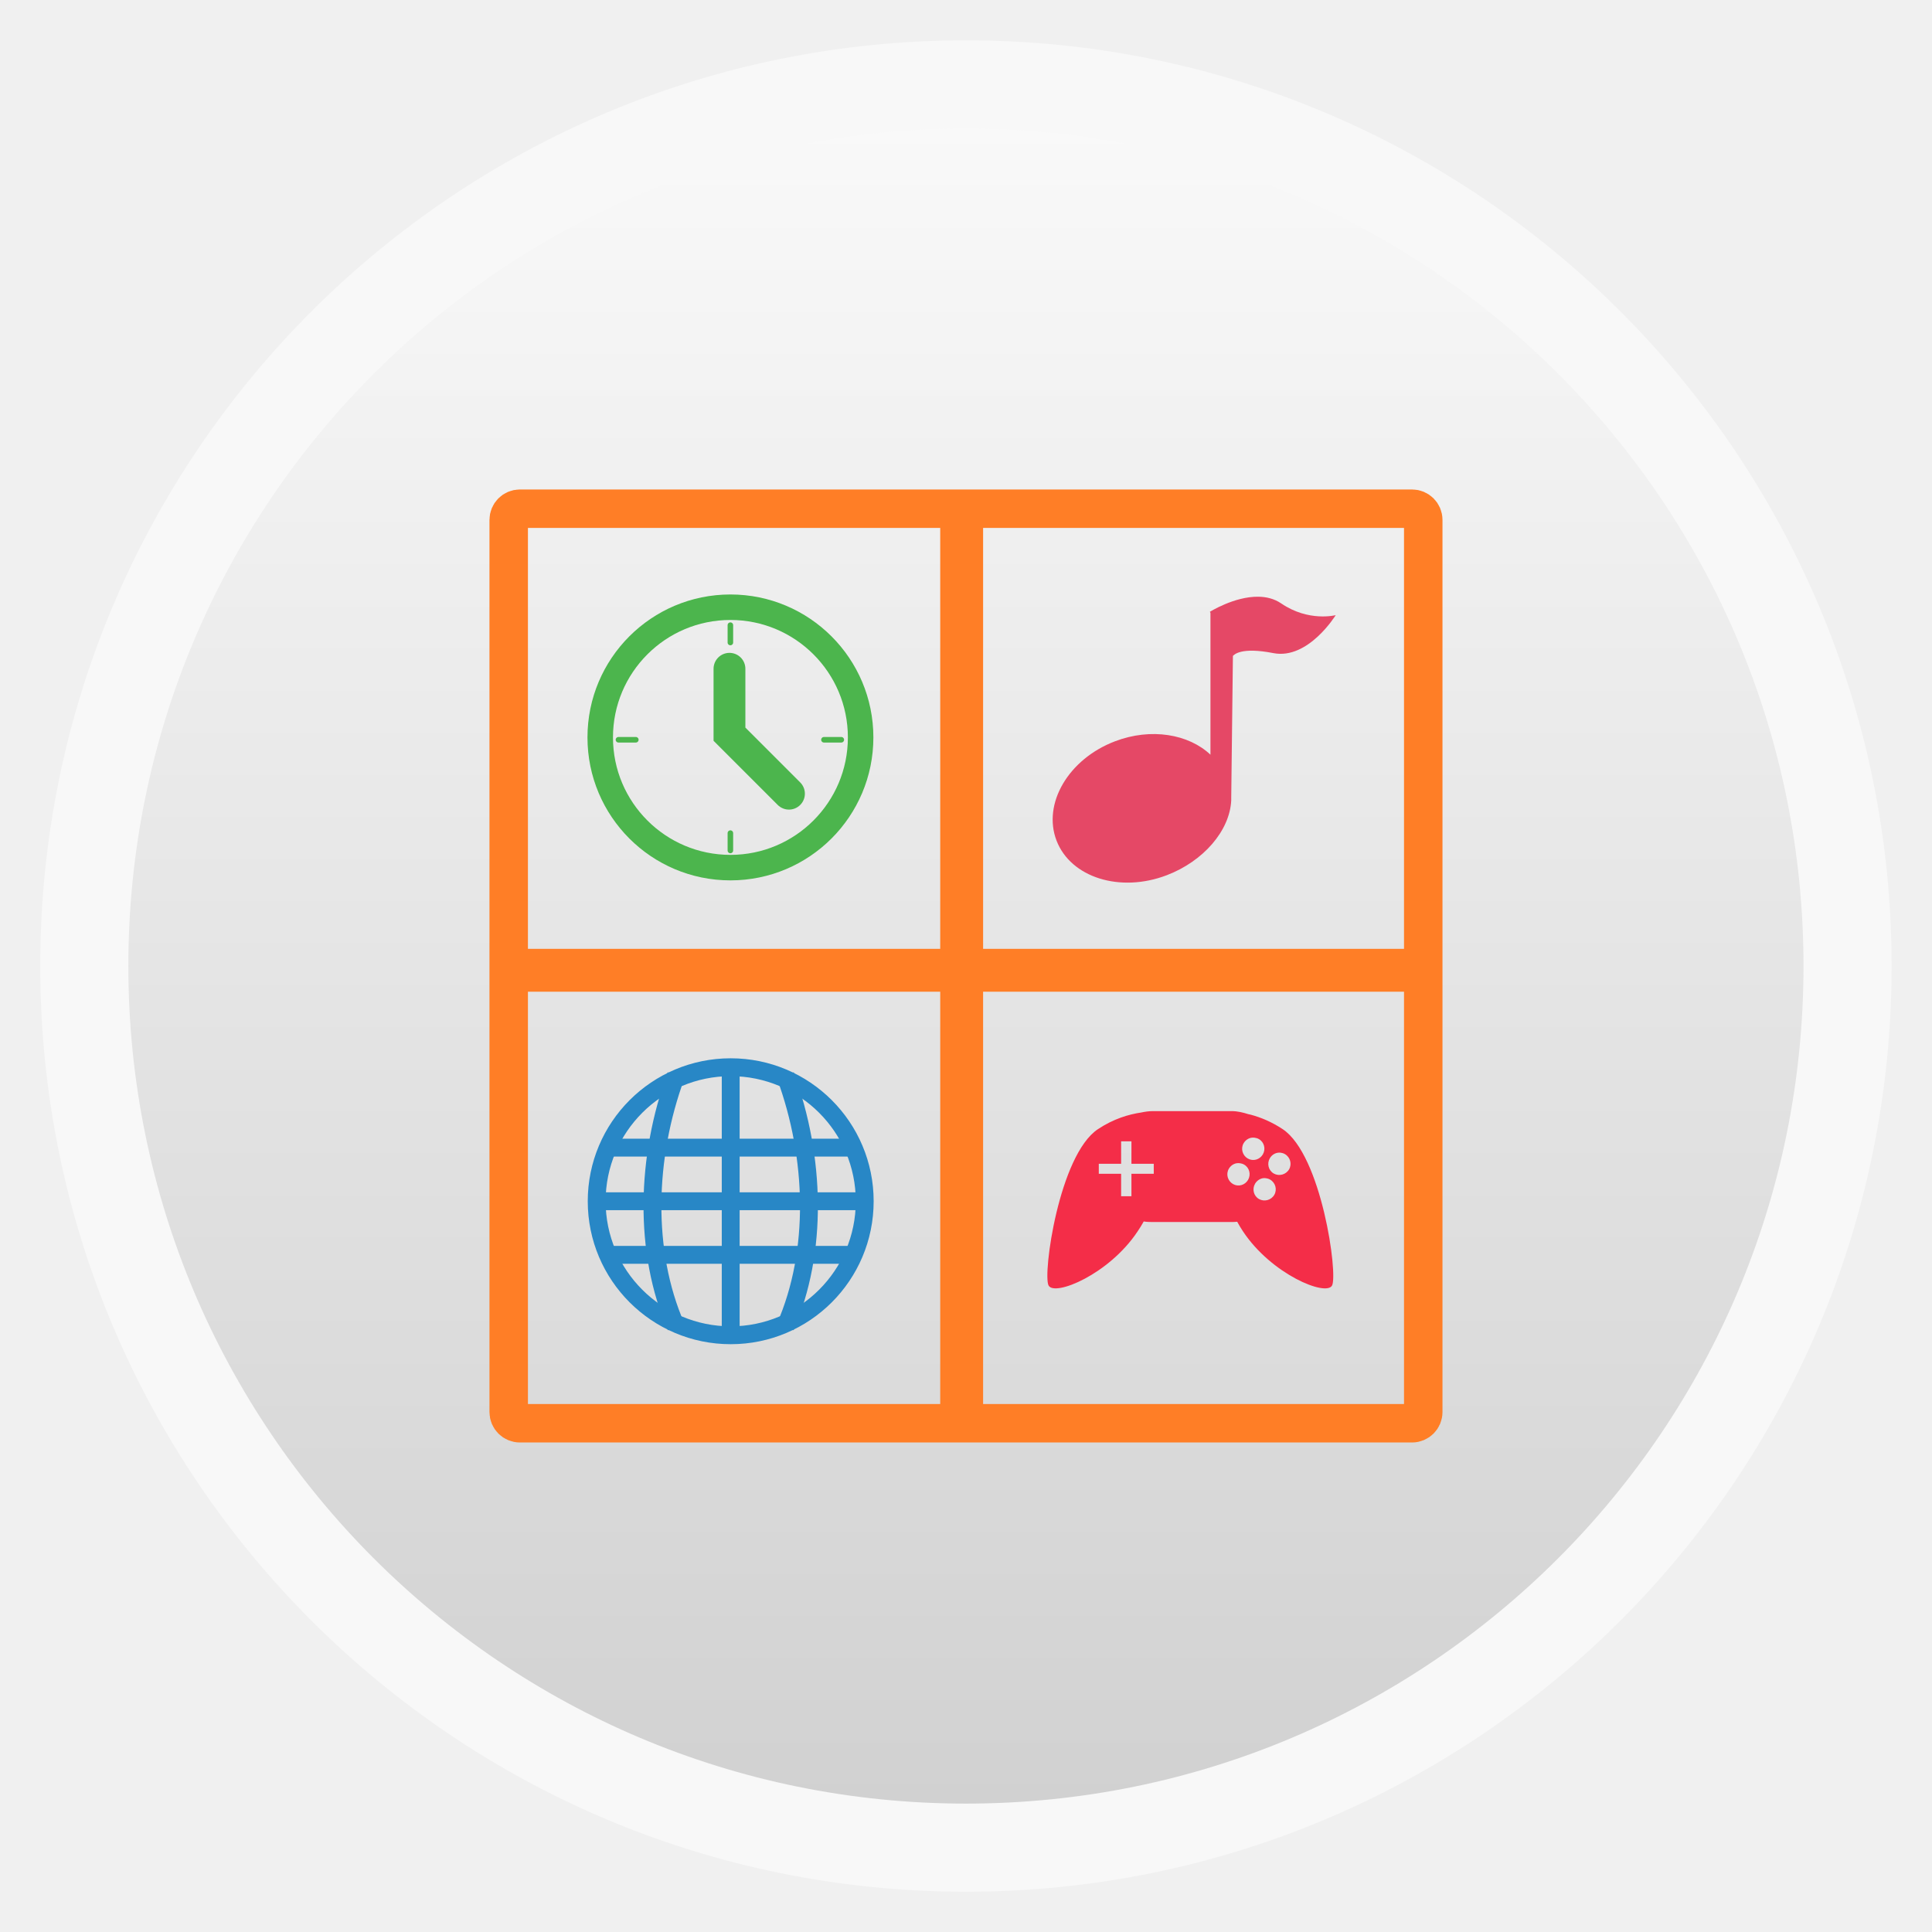
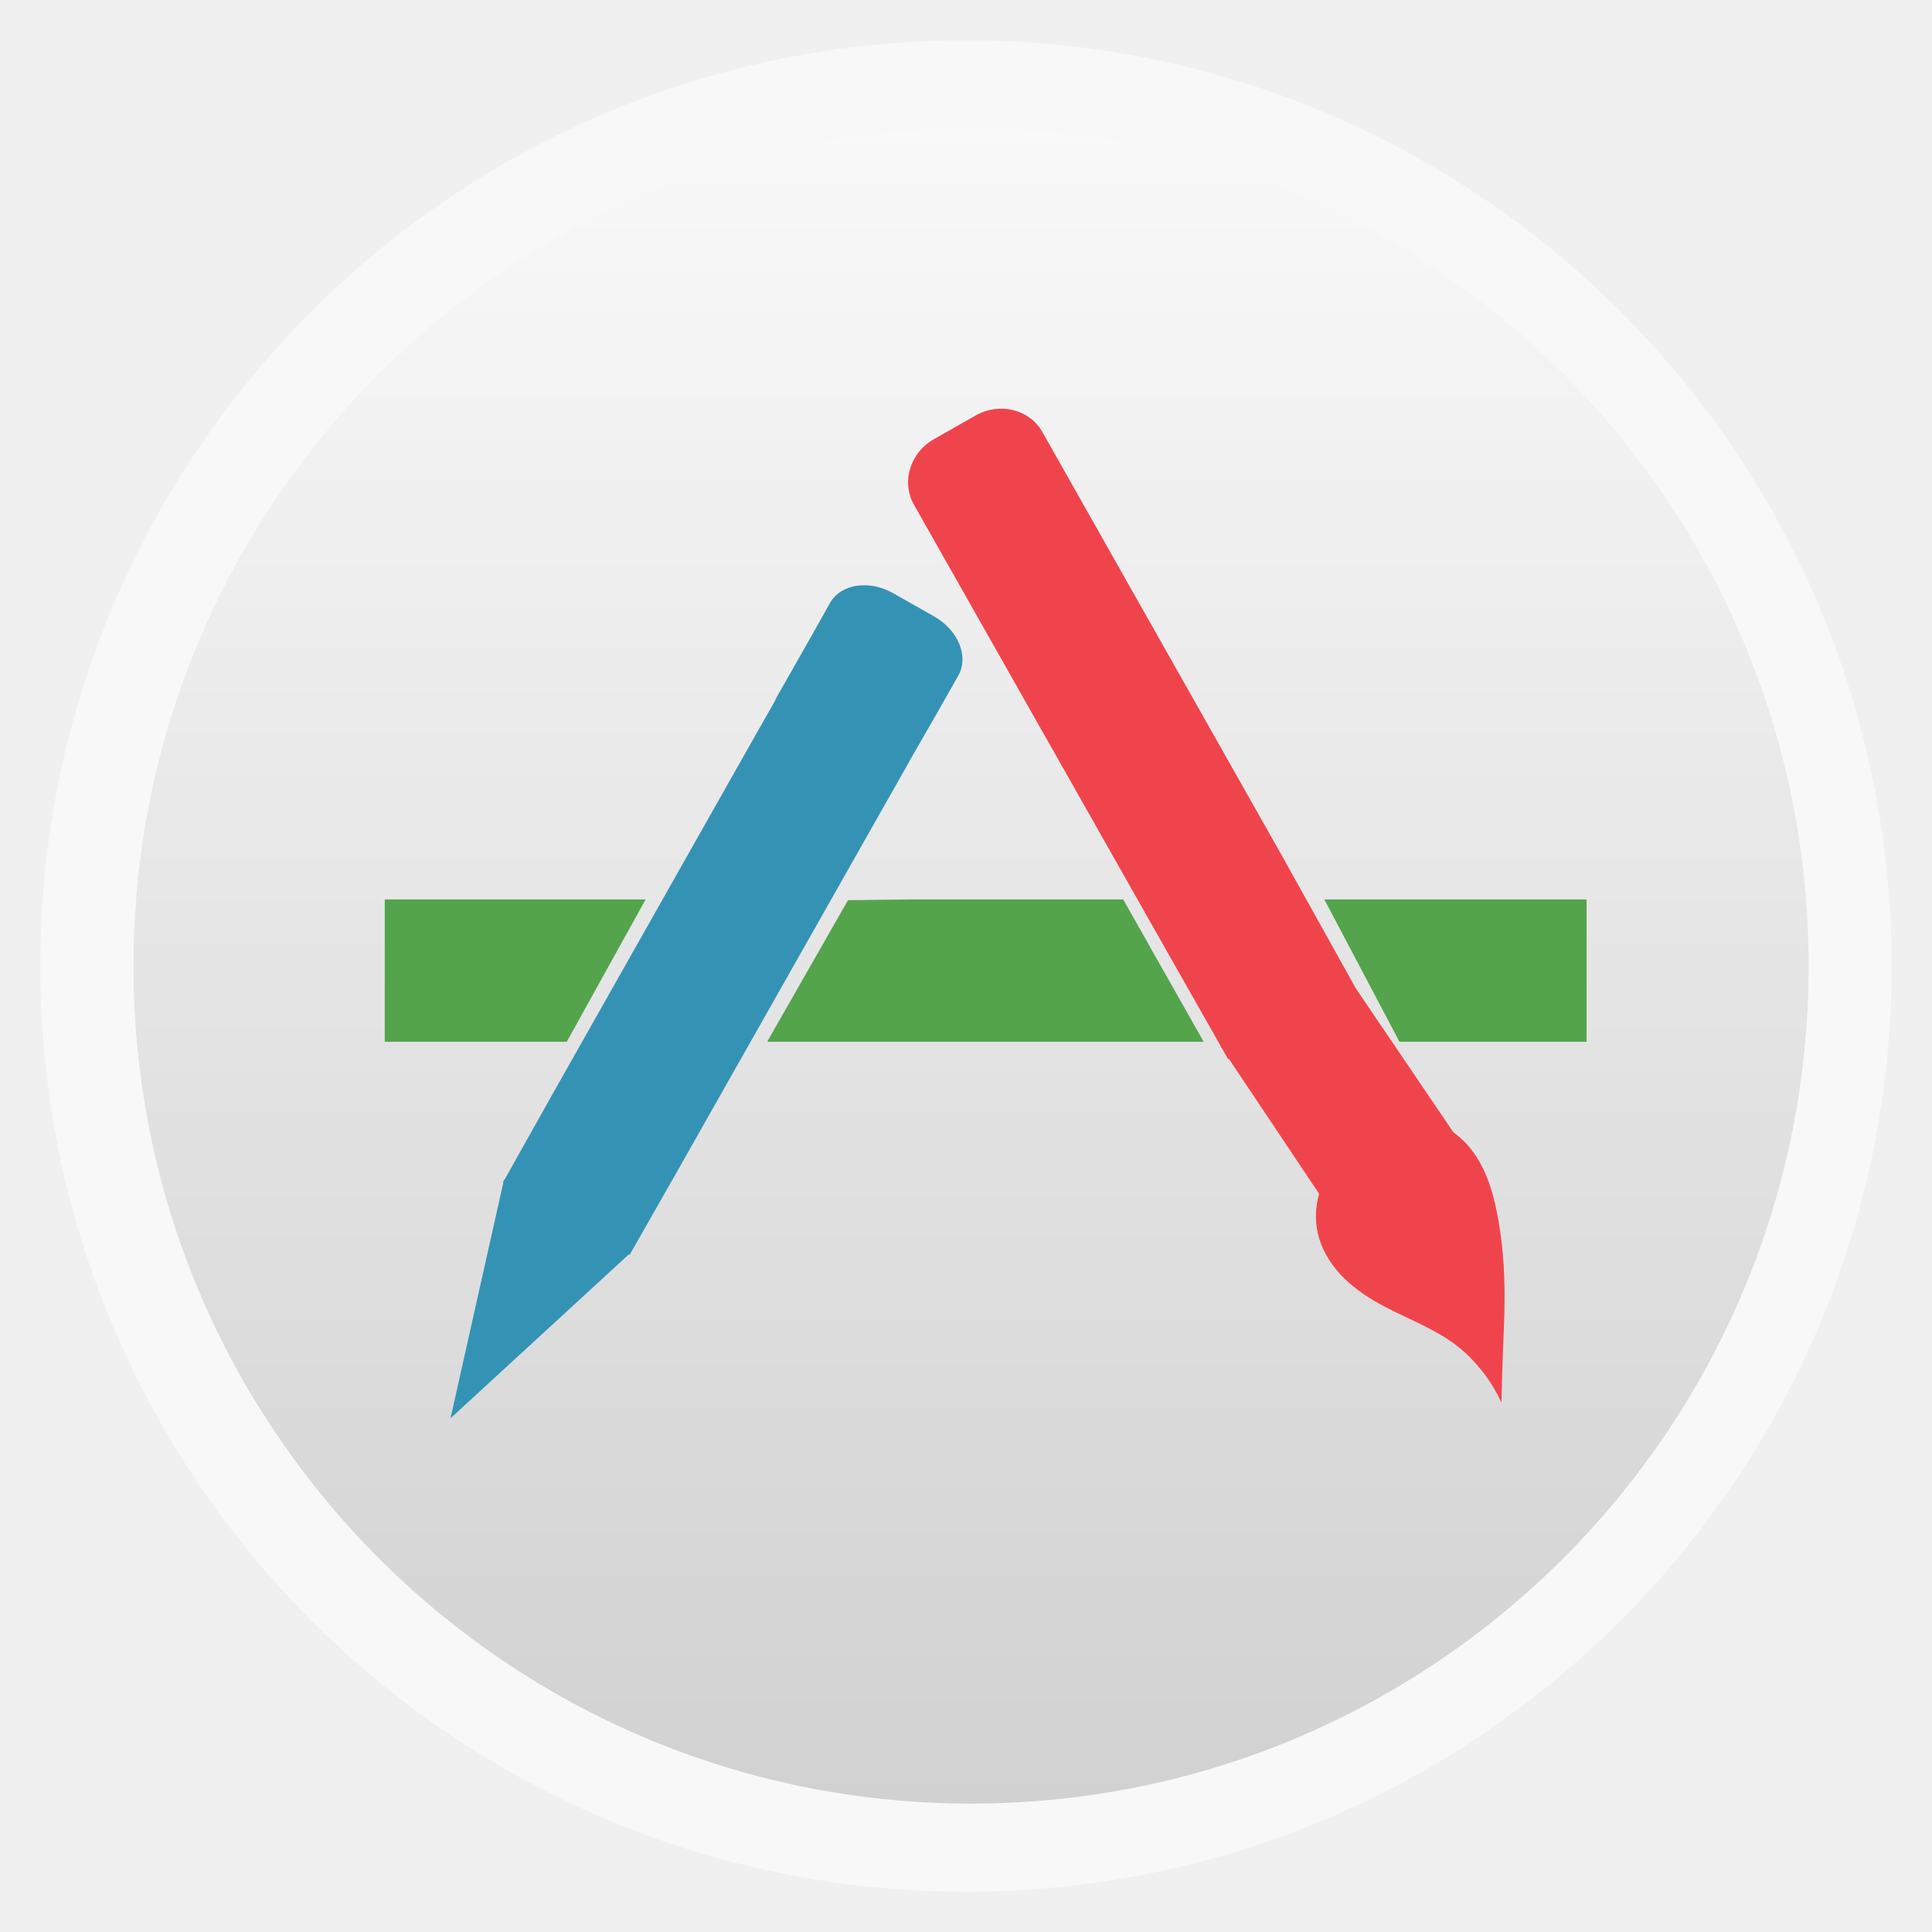
<svg xmlns="http://www.w3.org/2000/svg" xmlns:xlink="http://www.w3.org/1999/xlink" width="48" height="48" id="svg2" version="1.1" viewBox="0 0 13.547 13.547">
  <defs id="defs4">
    <linearGradient id="linearGradient4460">
      <stop style="stop-color:#d1d1d1;stop-opacity:1;" offset="0" id="stop4462" />
      <stop style="stop-color:#f9f9f9;stop-opacity:1;" offset="1" id="stop4464" />
    </linearGradient>
-     <linearGradient xlink:href="#linearGradient4460" id="linearGradient4500" gradientUnits="userSpaceOnUse" gradientTransform="matrix(1.095238,0,0,1.095238,-133.0018,-9.568666)" x1="128.261" y1="279.096" x2="128.261" y2="268.33" />
+     <linearGradient xlink:href="#linearGradient4460" id="linearGradient4500" gradientUnits="userSpaceOnUse" gradientTransform="matrix(1.095238,0,0,1.095238,-132.966,-9.568666)" x1="128.261" y1="279.096" x2="128.261" y2="268.33" />
    <linearGradient x2="0" gradientUnits="userSpaceOnUse" y2="1004.847" y1="1053.158" id="linearGradient3787" xlink:href="#linearGradient3896" />
    <linearGradient id="linearGradient3896">
      <stop id="stop3015" style="stop-color:#262626" offset="0" />
      <stop id="stop3017" style="stop-color:#7b7b7b" offset="1" />
    </linearGradient>
    <radialGradient r="20" fy="8.45" fx="7.496" cy="8.45" cx="7.496" gradientTransform="matrix(-0.2030062,9.194389,-16.91851,-0.3735512,398.5114,-1064.844)" gradientUnits="userSpaceOnUse" id="radialGradient6383" xlink:href="#linearGradient3811" />
    <radialGradient r="20" fy="8.45" fx="7.496" cy="8.45" cx="7.496" gradientTransform="matrix(2.0282874e-7,24.39764,-25.80979,-4.4949761e-7,473.0088,418.5335)" gradientUnits="userSpaceOnUse" id="radialGradient6381" xlink:href="#linearGradient6375" />
    <linearGradient y2="43.847" x2="13.209" y1="4.376" x1="13.209" gradientTransform="matrix(10.43977,0,0,10.43977,4.366388,548.35)" gradientUnits="userSpaceOnUse" id="linearGradient6322" xlink:href="#linearGradient3895-9-0-3-2-4" />
    <radialGradient r="20" fy="8.45" fx="7.496" cy="8.45" cx="7.496" gradientTransform="matrix(2.0282874e-7,24.39764,-25.80979,-4.4949761e-7,473.0088,418.5335)" gradientUnits="userSpaceOnUse" id="radialGradient6320" xlink:href="#linearGradient3811" />
    <radialGradient r="20" fy="8.45" fx="7.496" cy="8.45" cx="7.496" gradientTransform="matrix(-0.2030062,9.194389,-16.91851,-0.3735512,238.5114,-1064.844)" gradientUnits="userSpaceOnUse" id="radialGradient6316" xlink:href="#linearGradient3811" />
    <linearGradient y2="43" x2="24" y1="5" x1="24" gradientTransform="matrix(10.79041,0,0,10.79041,-4.048982,539.9347)" gradientUnits="userSpaceOnUse" id="linearGradient6313" xlink:href="#linearGradient3924" />
    <linearGradient y2="24.628" x2="20.055" y1="15.298" x1="16.626" gradientTransform="matrix(8.753431,0,0,13.71647,41.01499,521.9649)" gradientUnits="userSpaceOnUse" id="linearGradient6300" xlink:href="#linearGradient3811" />
    <linearGradient y2="24.628" x2="20.055" y1="15.298" x1="16.626" gradientTransform="matrix(8.753431,0,0,13.71647,41.01499,521.9649)" gradientUnits="userSpaceOnUse" id="linearGradient7136" xlink:href="#linearGradient8265-821-176-38-919-66-249-7-7" />
    <radialGradient r="157.5" fy="289.5" fx="254.5" cy="289.5" cx="254.5" gradientTransform="matrix(1.053736,0,0,1.041779,-13.67583,-12.09512)" gradientUnits="userSpaceOnUse" id="radialGradient7134" xlink:href="#linearGradient8775" />
    <linearGradient y2="43" x2="24" y1="5" x1="24" gradientTransform="matrix(10.79041,0,0,10.79041,-4.048982,539.9347)" gradientUnits="userSpaceOnUse" id="linearGradient7132" xlink:href="#linearGradient3924" />
    <radialGradient r="20" fy="8.45" fx="7.496" cy="8.45" cx="7.496" gradientTransform="matrix(-0.2030062,9.194389,-16.91851,-0.3735512,398.5114,-1064.844)" gradientUnits="userSpaceOnUse" id="radialGradient7130" xlink:href="#linearGradient8661" />
    <radialGradient r="159" fy="289.5" fx="254.5" cy="289.5" cx="254.5" gradientTransform="matrix(0.8384691,0,0,0.8384691,41.1096,46.76318)" gradientUnits="userSpaceOnUse" id="radialGradient7128" xlink:href="#linearGradient8265-821-176-38-919-66-249-7-7" />
    <linearGradient y2="43.847" x2="13.209" y1="4.376" x1="13.209" gradientTransform="matrix(10.43977,0,0,10.43977,4.366388,548.35)" gradientUnits="userSpaceOnUse" id="linearGradient7126" xlink:href="#linearGradient3895-9-0-3-2-4" />
    <radialGradient r="20" fy="8.45" fx="7.496" cy="8.45" cx="7.496" gradientTransform="matrix(2.0282874e-7,24.39764,-25.80979,-4.4949761e-7,473.0088,418.5335)" gradientUnits="userSpaceOnUse" id="radialGradient7124" xlink:href="#linearGradient8655" />
    <linearGradient y2="39.999" x2="25.058" y1="47.028" x1="25.058" gradientUnits="userSpaceOnUse" id="linearGradient7122" xlink:href="#linearGradient3702-501-757-0" />
    <radialGradient r="2.5" fy="43.5" fx="4.993" cy="43.5" cx="4.993" gradientTransform="matrix(2.003784,0,0,1.4,-20.01187,-104.4)" gradientUnits="userSpaceOnUse" id="radialGradient7120" xlink:href="#linearGradient3688-464-309-8" />
    <radialGradient r="2.5" fy="43.5" fx="4.993" cy="43.5" cx="4.993" gradientTransform="matrix(2.003784,0,0,1.4,27.98813,-17.4)" gradientUnits="userSpaceOnUse" id="radialGradient7118" xlink:href="#linearGradient3688-166-749-5" />
    <radialGradient r="35.338" fy="93.468" fx="-4.029" cy="93.468" cx="-4.029" gradientTransform="matrix(1,0,0,0.4364821,0,52.67068)" gradientUnits="userSpaceOnUse" id="radialGradient7116" xlink:href="#linearGradient3811" />
    <radialGradient r="157.5" fy="289.5" fx="254.5" cy="289.5" cx="254.5" gradientTransform="matrix(1.005903,7.5993956e-8,-7.5993953e-8,1.005903,-1.502318,-1.708968)" gradientUnits="userSpaceOnUse" id="radialGradient7114" xlink:href="#linearGradient8757" />
    <linearGradient y2="24.628" x2="20.055" y1="15.298" x1="16.626" gradientTransform="matrix(8.4234,0,0,13.19931,522.3497,569.6881)" gradientUnits="userSpaceOnUse" id="linearGradient7040" xlink:href="#linearGradient8265-821-176-38-919-66-249-7-7" />
    <radialGradient r="157.5" fy="289.5" fx="254.5" cy="289.5" cx="254.5" gradientTransform="matrix(1.053736,0,0,1.041779,-13.67583,-12.09512)" gradientUnits="userSpaceOnUse" id="radialGradient7038" xlink:href="#linearGradient8775" />
    <linearGradient y2="43" x2="24" y1="5" x1="24" gradientTransform="matrix(10.02065,0,0,10.02065,484.9621,598.4088)" gradientUnits="userSpaceOnUse" id="linearGradient7036" xlink:href="#linearGradient3924" />
    <radialGradient r="20" fy="8.45" fx="7.496" cy="8.45" cx="7.496" gradientTransform="matrix(-0.2030062,9.194389,-16.91851,-0.3735512,869.0484,-1104.844)" gradientUnits="userSpaceOnUse" id="radialGradient7034" xlink:href="#linearGradient8661" />
    <radialGradient r="159" fy="289.5" fx="254.5" cy="289.5" cx="254.5" gradientTransform="matrix(0.8384691,0,0,0.8384691,41.1096,46.76318)" gradientUnits="userSpaceOnUse" id="radialGradient7032" xlink:href="#linearGradient8265-821-176-38-919-66-249-7-7" />
    <linearGradient y2="43.847" x2="13.209" y1="4.376" x1="13.209" gradientTransform="matrix(10.43977,0,0,10.43977,474.9034,588.35)" gradientUnits="userSpaceOnUse" id="linearGradient7030" xlink:href="#linearGradient3895-9-0-3-2-4" />
    <radialGradient r="20" fy="8.45" fx="7.496" cy="8.45" cx="7.496" gradientTransform="matrix(2.0282874e-7,24.39764,-25.80979,-4.4949761e-7,943.5457,458.5335)" gradientUnits="userSpaceOnUse" id="radialGradient7028" xlink:href="#linearGradient8655" />
    <linearGradient y2="39.999" x2="25.058" y1="47.028" x1="25.058" gradientUnits="userSpaceOnUse" id="linearGradient7026" xlink:href="#linearGradient3702-501-757-0" />
    <radialGradient r="2.5" fy="43.5" fx="4.993" cy="43.5" cx="4.993" gradientTransform="matrix(2.003784,0,0,1.4,-20.01187,-104.4)" gradientUnits="userSpaceOnUse" id="radialGradient7024" xlink:href="#linearGradient3688-464-309-8" />
    <radialGradient r="2.5" fy="43.5" fx="4.993" cy="43.5" cx="4.993" gradientTransform="matrix(2.003784,0,0,1.4,27.98813,-17.4)" gradientUnits="userSpaceOnUse" id="radialGradient7022" xlink:href="#linearGradient3688-166-749-5" />
    <radialGradient r="35.338" fy="93.468" fx="-4.029" cy="93.468" cx="-4.029" gradientTransform="matrix(1,0,0,0.4364821,0,52.67068)" gradientUnits="userSpaceOnUse" id="radialGradient7020" xlink:href="#linearGradient3811" />
    <radialGradient r="157.5" fy="289.5" fx="254.5" cy="289.5" cx="254.5" gradientTransform="matrix(1.005903,7.5993956e-8,-7.5993953e-8,1.005903,-1.502318,-1.708968)" gradientUnits="userSpaceOnUse" id="radialGradient7018" xlink:href="#linearGradient8757" />
    <radialGradient gradientTransform="matrix(0.8384691,0,0,0.8384691,41.1096,46.76318)" gradientUnits="userSpaceOnUse" r="159" fy="289.5" fx="254.5" cy="289.5" cx="254.5" id="radialGradient6898" xlink:href="#linearGradient8265-821-176-38-919-66-249-7-7" />
    <linearGradient y2="43.847" x2="13.209" y1="4.376" x1="13.209" gradientTransform="matrix(10.43977,0,0,10.43977,4.366388,548.35)" gradientUnits="userSpaceOnUse" id="linearGradient8867" xlink:href="#linearGradient3895-9-0-3-2-4" />
    <radialGradient r="20" fy="8.45" fx="7.496" cy="8.45" cx="7.496" gradientTransform="matrix(2.0282874e-7,24.39764,-25.80979,-4.4949761e-7,473.0088,418.5335)" gradientUnits="userSpaceOnUse" id="radialGradient8865" xlink:href="#linearGradient8655" />
    <radialGradient r="20" fy="8.45" fx="7.496" cy="8.45" cx="7.496" gradientTransform="matrix(-0.2030062,9.194389,-16.91851,-0.3735512,398.5114,-1064.844)" gradientUnits="userSpaceOnUse" id="radialGradient8862" xlink:href="#linearGradient8661" />
    <linearGradient y2="43" x2="24" y1="5" x1="24" gradientTransform="matrix(10.79041,0,0,10.79041,-4.048982,539.9347)" gradientUnits="userSpaceOnUse" id="linearGradient8858" xlink:href="#linearGradient3924" />
    <linearGradient y2="24.628" x2="20.055" y1="15.298" x1="16.626" gradientTransform="matrix(8.753431,0,0,13.71647,41.01499,521.9649)" gradientUnits="userSpaceOnUse" id="linearGradient8855" xlink:href="#linearGradient8265-821-176-38-919-66-249-7-7" />
    <radialGradient gradientTransform="matrix(1.053736,0,0,1.041779,-13.67583,-12.09512)" r="157.5" fy="289.5" fx="254.5" cy="289.5" cx="254.5" gradientUnits="userSpaceOnUse" id="radialGradient8773" xlink:href="#linearGradient8775" />
    <radialGradient gradientTransform="matrix(1.005903,7.5993956e-8,-7.5993953e-8,1.005903,-1.502318,-1.708968)" gradientUnits="userSpaceOnUse" r="157.5" fy="289.5" fx="254.5" cy="289.5" cx="254.5" id="radialGradient8763" xlink:href="#linearGradient8757" />
    <linearGradient y2="39.999" x2="25.058" y1="47.028" x1="25.058" gradientUnits="userSpaceOnUse" id="linearGradient7867" xlink:href="#linearGradient3702-501-757-0" />
    <radialGradient r="2.5" fy="43.5" fx="4.993" cy="43.5" cx="4.993" gradientTransform="matrix(2.003784,0,0,1.4,-20.01187,-104.4)" gradientUnits="userSpaceOnUse" id="radialGradient7865" xlink:href="#linearGradient3688-464-309-8" />
    <radialGradient r="2.5" fy="43.5" fx="4.993" cy="43.5" cx="4.993" gradientTransform="matrix(2.003784,0,0,1.4,27.98813,-17.4)" gradientUnits="userSpaceOnUse" id="radialGradient7863" xlink:href="#linearGradient3688-166-749-5" />
    <radialGradient r="35.338" fy="93.468" fx="-4.029" cy="93.468" cx="-4.029" gradientTransform="matrix(1,0,0,0.4364821,0,52.67068)" gradientUnits="userSpaceOnUse" id="radialGradient7861" xlink:href="#linearGradient3811" />
    <linearGradient id="linearGradient3811">
      <stop id="stop3813" offset="0" style="stop-color:#000000;stop-opacity:1;" />
      <stop id="stop3815" offset="1" style="stop-color:#000000;stop-opacity:0;" />
    </linearGradient>
    <radialGradient xlink:href="#linearGradient3811" id="radialGradient3902" gradientUnits="userSpaceOnUse" gradientTransform="matrix(1,0,0,0.4364821,0,52.67068)" cx="-4.029" cy="93.468" fx="-4.029" fy="93.468" r="35.338" />
    <linearGradient id="linearGradient3702-501-757-0">
      <stop offset="0" style="stop-color:#181818;stop-opacity:0" id="stop2895-0" />
      <stop offset="0.5" style="stop-color:#181818;stop-opacity:1" id="stop2897-2" />
      <stop offset="1" style="stop-color:#181818;stop-opacity:0" id="stop2899-6" />
    </linearGradient>
    <linearGradient gradientUnits="userSpaceOnUse" xlink:href="#linearGradient3702-501-757-0" id="linearGradient2459-7" y2="39.999" x2="25.058" y1="47.028" x1="25.058" />
    <linearGradient id="linearGradient3688-464-309-8">
      <stop offset="0" style="stop-color:#181818;stop-opacity:1" id="stop2889-9" />
      <stop offset="1" style="stop-color:#181818;stop-opacity:0" id="stop2891-4" />
    </linearGradient>
    <radialGradient gradientTransform="matrix(2.003784,0,0,1.4,-20.01187,-104.4)" gradientUnits="userSpaceOnUse" xlink:href="#linearGradient3688-464-309-8" id="radialGradient2457-5" fy="43.5" fx="4.993" r="2.5" cy="43.5" cx="4.993" />
    <linearGradient id="linearGradient3688-166-749-5">
      <stop offset="0" style="stop-color:#181818;stop-opacity:1" id="stop2883-0" />
      <stop offset="1" style="stop-color:#181818;stop-opacity:0" id="stop2885-5" />
    </linearGradient>
    <radialGradient gradientTransform="matrix(2.003784,0,0,1.4,27.98813,-17.4)" gradientUnits="userSpaceOnUse" xlink:href="#linearGradient3688-166-749-5" id="radialGradient2455-1" fy="43.5" fx="4.993" r="2.5" cy="43.5" cx="4.993" />
    <linearGradient id="linearGradient7665">
      <stop offset="0" style="stop-color:#dc6838;stop-opacity:1" id="stop7667" />
      <stop offset="1" style="stop-color:#ad3911;stop-opacity:1;" id="stop7669" />
    </linearGradient>
    <linearGradient id="linearGradient4644-104-3-3-6-2">
      <stop id="stop5237-6-5-1-7" style="stop-color:#ff7a35;stop-opacity:1;" offset="0" />
      <stop id="stop5239-4-6-4-8" style="stop-color:#f0431a;stop-opacity:1;" offset="1" />
    </linearGradient>
    <linearGradient id="linearGradient4067-0-2">
      <stop id="stop4069-2-9" offset="0" style="stop-color:#ffe452;stop-opacity:1;" />
      <stop id="stop4071-8-9" offset="1" style="stop-color:#ffeb41;stop-opacity:0;" />
    </linearGradient>
    <linearGradient id="linearGradient3895-9-0-3-2-4-9">
      <stop offset="0" style="stop-color:#dc6838;stop-opacity:1" id="stop3897-0-5-7-0-3-6" />
      <stop offset="1" style="stop-color:#ad3911;stop-opacity:1;" id="stop3899-8-7-06-7-9-6" />
    </linearGradient>
    <linearGradient id="linearGradient3895-9-0-3-2-4">
      <stop offset="0" style="stop-color:#911986;stop-opacity:1" id="stop3897-0-5-7-0-3" />
      <stop offset="1" style="stop-color:#ad1141;stop-opacity:1" id="stop3899-8-7-06-7-9" />
    </linearGradient>
    <linearGradient id="linearGradient3895-9-0-3-2-4-0">
      <stop offset="0" style="stop-color:#dc6838;stop-opacity:1" id="stop3897-0-5-7-0-3-0" />
      <stop offset="1" style="stop-color:#ad3911;stop-opacity:1;" id="stop3899-8-7-06-7-9-9" />
    </linearGradient>
    <linearGradient id="linearGradient3924">
      <stop offset="0" style="stop-color:#ffffff;stop-opacity:1;" id="stop3926" />
      <stop id="stop3928" style="stop-color:#ffffff;stop-opacity:0.235;" offset="0.063" />
      <stop offset="0.951" style="stop-color:#ffffff;stop-opacity:0.157;" id="stop3930" />
      <stop offset="1" style="stop-color:#ffffff;stop-opacity:0.392;" id="stop3932" />
    </linearGradient>
    <linearGradient id="linearGradient8265-821-176-38-919-66-249-7-7">
      <stop id="stop2687-1-9" style="stop-color:#ffffff;stop-opacity:1" offset="0" />
      <stop id="stop2689-5-4" style="stop-color:#ffffff;stop-opacity:0" offset="1" />
    </linearGradient>
    <linearGradient id="linearGradient8655">
      <stop offset="0" style="stop-color:#ac57ff;stop-opacity:1" id="stop8657" />
      <stop offset="1" style="stop-color:#f0431a;stop-opacity:1;" id="stop8659" />
    </linearGradient>
    <linearGradient id="linearGradient8661">
      <stop style="stop-color:#f90062;stop-opacity:1" offset="0" id="stop8663" />
      <stop style="stop-color:#ff418c;stop-opacity:0" offset="1" id="stop8665" />
    </linearGradient>
    <linearGradient id="linearGradient8757">
      <stop style="stop-color:white;stop-opacity:0" offset="0" id="stop8761" />
      <stop id="stop8767" offset="0.9" style="stop-color:white;stop-opacity:0" />
      <stop style="stop-color:white;stop-opacity:1" offset="1" id="stop8759" />
    </linearGradient>
    <linearGradient id="linearGradient8775">
      <stop id="stop8777" offset="0" style="stop-color:white;stop-opacity:0" />
      <stop style="stop-color:white;stop-opacity:0;" offset="0.511" id="stop7191" />
      <stop style="stop-color:white;stop-opacity:0" offset="0.851" id="stop8779" />
      <stop id="stop8781" offset="1" style="stop-color:white;stop-opacity:1" />
    </linearGradient>
    <linearGradient id="linearGradient6375">
      <stop style="stop-color:#2d2424;stop-opacity:0.883;" offset="0" id="stop6377" />
      <stop style="stop-color:#a3a3a3;stop-opacity:0.657;" offset="1" id="stop6379" />
    </linearGradient>
    <radialGradient gradientUnits="userSpaceOnUse" xlink:href="#linearGradient3895-9-0-3-2-4-0-1" id="radialGradient4432" r="128" gradientTransform="matrix(0.97656,0,0,0.97656,-16.5349,-236.25)" cy="160" cx="148.004" />
    <linearGradient id="linearGradient3895-9-0-3-2-4-0-1">
      <stop id="stop3124" style="stop-color:#dab0c7" offset="0" />
      <stop id="stop3126" style="stop-color:#772953" offset="1" />
    </linearGradient>
    <linearGradient x2="0" gradientUnits="userSpaceOnUse" y2="1004.847" y1="1053.158" id="linearGradient3008" xlink:href="#linearGradient3795" gradientTransform="translate(0,-1004.362)" />
    <linearGradient id="linearGradient3795">
      <stop id="stop4081" style="stop-color:#cd5c24" offset="0" />
      <stop id="stop4083" style="stop-color:#ff6700" offset="1" />
    </linearGradient>
+     <linearGradient id="linearGradient3895-9-0-3-2-4-0-6">
+       <stop offset="0" style="stop-color:#68cf90" id="stop3783" />
+       <stop offset="1" style="stop-color:#14522c" id="stop3785" />
+     </linearGradient>
+     <radialGradient cx="148.004" cy="160" gradientTransform="matrix(0.97656,0,0,0.97656,-16.5349,-236.25)" r="128" id="radialGradient4432-8" xlink:href="#linearGradient3895-9-0-3-2-4-0-6" gradientUnits="userSpaceOnUse" />
+     <linearGradient id="linearGradient3896-9">
+       <stop offset="0" style="stop-color:#262626" id="stop3015-2" />
+       <stop offset="1" style="stop-color:#7b7b7b" id="stop3017-0" />
+     </linearGradient>
+     <linearGradient xlink:href="#linearGradient3896-9" id="linearGradient3787-0" y1="1053.158" y2="1004.847" gradientUnits="userSpaceOnUse" x2="0" />
+     <linearGradient id="linearGradient4460-9">
+       <stop id="stop4462-0" offset="0" style="stop-color:#2b2b2b;stop-opacity:1;" />
+       <stop id="stop4464-4" offset="1" style="stop-color:#525252;stop-opacity:1;" />
+     </linearGradient>
+     <linearGradient y2="8.244" x2="305.785" y1="598.592" x1="305.201" gradientTransform="matrix(0.145,0,0,0.145,-176.8153,570.3655)" gradientUnits="userSpaceOnUse" id="linearGradient3037" xlink:href="#linearGradient3915" />
+     <linearGradient y2="8.244" x2="305.785" y1="598.592" x1="305.201" gradientTransform="translate(1.8025861e-5,450.362)" gradientUnits="userSpaceOnUse" id="linearGradient3020" xlink:href="#linearGradient3915" />
+     <linearGradient gradientUnits="userSpaceOnUse" y2="338.639" x2="378.472" y1="512.689" x1="377.888" id="linearGradient3921" xlink:href="#linearGradient3915" />
+     <linearGradient id="linearGradient3835">
+       <stop id="stop3837" offset="0" style="stop-color:#ffffff;stop-opacity:1;" />
+       <stop id="stop3839" offset="1" style="stop-color:#ffffff;stop-opacity:0;" />
+     </linearGradient>
+     <linearGradient id="linearGradient3843">
+       <stop style="stop-color:#3d73c3;stop-opacity:1;" offset="0" id="stop3851" />
+       <stop id="stop3857" offset="0.25" style="stop-color:#0064f5;stop-opacity:0.373;" />
+       <stop id="stop3855" offset="0.5" style="stop-color:#0064f5;stop-opacity:0.247;" />
+       <stop id="stop3847" offset="1" style="stop-color:#0064f5;stop-opacity:0;" />
+     </linearGradient>
+     <linearGradient id="linearGradient3883">
+       <stop id="stop3885" offset="0" style="stop-color:#0081f8;stop-opacity:1;" />
+       <stop id="stop3887" offset="1" style="stop-color:#0081f8;stop-opacity:0;" />
+     </linearGradient>
+     <linearGradient id="linearGradient3915">
+       <stop id="stop3917" offset="0" style="stop-color:#0081f8;stop-opacity:1;" />
+       <stop id="stop3919" offset="1" style="stop-color:#01ddff;stop-opacity:1" />
+     </linearGradient>
+     <linearGradient id="linearGradient3895-9-0-3-2-4-0-4">
+       <stop offset="0" style="stop-color:#d698b7" id="stop3015-0" />
+       <stop offset="1" style="stop-color:#601e3f" id="stop3017-0-0" />
+     </linearGradient>
+     <radialGradient cx="148.004" cy="160" gradientTransform="matrix(0.97656,0,0,0.97656,-16.5349,-236.25)" r="128" id="radialGradient4432-6" xlink:href="#linearGradient3895-9-0-3-2-4-0-4" gradientUnits="userSpaceOnUse" />
+     <linearGradient id="linearGradient3896-2">
+       <stop offset="0" style="stop-color:#262626" id="stop3015-3" />
+       <stop offset="1" style="stop-color:#7b7b7b" id="stop3017-7" />
+     </linearGradient>
+     <linearGradient xlink:href="#linearGradient3896-2" id="linearGradient3787-7" y1="1053.158" y2="1004.847" gradientUnits="userSpaceOnUse" x2="0" />
+     <linearGradient id="linearGradient4460-93">
+       <stop id="stop4462-9" offset="0" style="stop-color:#ac9d8a;stop-opacity:1;" />
+       <stop id="stop4464-2" offset="1" style="stop-color:#ebe2d0;stop-opacity:1;" />
+     </linearGradient>
+     <linearGradient y2="8.244" x2="305.785" y1="598.592" x1="305.201" gradientTransform="matrix(0.145,0,0,0.145,-176.8153,570.3655)" gradientUnits="userSpaceOnUse" id="linearGradient3037-1" xlink:href="#linearGradient3915-4" />
+     <linearGradient y2="8.244" x2="305.785" y1="598.592" x1="305.201" gradientTransform="translate(1.8025861e-5,450.362)" gradientUnits="userSpaceOnUse" id="linearGradient3020-9" xlink:href="#linearGradient3915-4" />
+     <linearGradient gradientUnits="userSpaceOnUse" y2="338.639" x2="378.472" y1="512.689" x1="377.888" id="linearGradient3921-3" xlink:href="#linearGradient3915-4" />
+     <linearGradient id="linearGradient3835-9">
+       <stop id="stop3837-4" offset="0" style="stop-color:#ffffff;stop-opacity:1;" />
+       <stop id="stop3839-7" offset="1" style="stop-color:#ffffff;stop-opacity:0;" />
+     </linearGradient>
+     <linearGradient id="linearGradient3843-3">
+       <stop style="stop-color:#3d73c3;stop-opacity:1;" offset="0" id="stop3851-0" />
+       <stop id="stop3857-3" offset="0.25" style="stop-color:#0064f5;stop-opacity:0.373;" />
+       <stop id="stop3855-6" offset="0.5" style="stop-color:#0064f5;stop-opacity:0.247;" />
+       <stop id="stop3847-9" offset="1" style="stop-color:#0064f5;stop-opacity:0;" />
+     </linearGradient>
+     <linearGradient id="linearGradient3883-6">
+       <stop id="stop3885-7" offset="0" style="stop-color:#0081f8;stop-opacity:1;" />
+       <stop id="stop3887-7" offset="1" style="stop-color:#0081f8;stop-opacity:0;" />
+     </linearGradient>
+     <linearGradient id="linearGradient3915-4">
+       <stop id="stop3917-1" offset="0" style="stop-color:#0081f8;stop-opacity:1;" />
+       <stop id="stop3919-2" offset="1" style="stop-color:#01ddff;stop-opacity:1" />
+     </linearGradient>
+     <linearGradient id="linearGradient3895-9-0-3-2-4-0-7">
+       <stop offset="0" style="stop-color:#d698b7" id="stop3015-0-7" />
+       <stop offset="1" style="stop-color:#601e3f" id="stop3017-0-1" />
+     </linearGradient>
+     <radialGradient cx="148.004" cy="160" gradientTransform="matrix(0.97656,0,0,0.97656,-16.5349,-236.25)" r="128" id="radialGradient4432-0" xlink:href="#linearGradient3895-9-0-3-2-4-0-7" gradientUnits="userSpaceOnUse" />
+     <linearGradient id="linearGradient3896-95">
+       <stop offset="0" style="stop-color:#262626" id="stop3015-6" />
+       <stop offset="1" style="stop-color:#7b7b7b" id="stop3017-6" />
+     </linearGradient>
+     <linearGradient xlink:href="#linearGradient3896-95" id="linearGradient3787-2" y1="1053.158" y2="1004.847" gradientUnits="userSpaceOnUse" x2="0" />
+     <linearGradient id="linearGradient4460-5">
+       <stop id="stop4462-03" offset="0" style="stop-color:#ac9d8a;stop-opacity:1;" />
+       <stop id="stop4464-7" offset="1" style="stop-color:#ebe2d0;stop-opacity:1;" />
+     </linearGradient>
+     <linearGradient xlink:href="#linearGradient4460-5" id="linearGradient4402" gradientUnits="userSpaceOnUse" gradientTransform="matrix(1.095238,0,0,1.095238,-117.9569,-9.656046)" x1="128.261" y1="279.096" x2="128.261" y2="268.33" />
  </defs>
  <g id="layer1" transform="translate(-1.8188194e-7,-283.4533)">
    <rect style="opacity:0.5;fill:#ffffff;fill-opacity:1;fill-rule:evenodd;stroke:none" id="rect3330" width="12.982" height="12.982" x="0.282" y="283.736" ry="6.491" />
-     <rect ry="5.873" y="284.354" x="0.9" height="11.746" width="11.746" id="rect4498" style="fill:url(#linearGradient4500);fill-opacity:1;fill-rule:evenodd;stroke:none" />
-     <g style="fill:none;stroke:#ff7e26;stroke-linecap:round;stroke-opacity:1" transform="matrix(0.03341223,0,0,0.03341229,2.496546,292.8996)" id="g3135">
-       <rect width="191.927" x="32.037" y="-175.963" rx="2.348" height="191.927" style="stroke:#ff7e26;stroke-width:8.073;stroke-opacity:1" id="rect3137" />
-       <rect width="1.402" x="126.394" y="-175.296" rx="0.693" height="189.966" style="stroke:#ff7e26;stroke-width:7.598;stroke-opacity:1" id="rect3139" />
-       <rect width="1.417" x="-79.804" y="-220.868" rx="0.683" height="187.227" style="stroke:#ff7e26;stroke-width:7.583;stroke-opacity:1" transform="matrix(0,1,-1,0,0,0)" id="rect3141" />
-     </g>
-     <g style="fill:#f42d48;fill-opacity:1" id="g3145" transform="matrix(0.01002367,0,0,0.01002369,7.063329,292.6677)">
-       <path id="path3147" d="m 101.846,-142 c -2.815,0 -5.555,0.416 -8.197,0.97 -8.724,1.302 -19.268,4.36 -30.252,11.637 -27.206,18.024 -38.778,101.579 -34.546,109.39 4.232,7.81 42.31,-7.782 62.261,-37.821 1.484,-2.235 2.979,-4.526 4.294,-6.982 2.078,0.335 4.263,0.391 6.441,0.391 l 55.04,0 c 1.401,0 2.542,-0.062 3.904,-0.192 1.267,2.349 2.675,4.644 4.099,6.788 19.951,30.039 58.029,45.631 62.261,37.821 4.232,-7.81 -7.34,-91.366 -34.546,-109.39 -7.803,-5.169 -15.373,-8.232 -22.25,-10.086 -0.616,-0.168 -1.153,-0.242 -1.757,-0.391 -3.721,-1.165 -7.592,-2.134 -11.711,-2.134 l -6.831,0 -48.209,0 z m 68.897,18.62 c 0.747,-0.13 1.587,-0.093 2.342,0 1.006,0.124 1.994,0.434 2.928,0.97 3.734,2.142 4.888,6.956 2.732,10.667 -2.156,3.711 -6.805,5.051 -10.54,2.91 -3.734,-2.142 -5.084,-6.957 -2.928,-10.668 1.213,-2.087 3.224,-3.492 5.465,-3.879 z m -91.147,2.522 7.222,0 0,15.71 15.614,0 0,6.982 -15.614,0 0,15.711 -7.222,0 0,-15.711 -15.614,0 0,-6.982 15.614,0 0,-15.71 z m 111.641,7.952 c 1.006,0.124 1.994,0.434 2.928,0.97 3.734,2.142 5.084,6.956 2.928,10.667 -2.156,3.711 -7.001,5.051 -10.735,2.91 -3.734,-2.142 -4.888,-6.957 -2.732,-10.668 1.617,-2.783 4.593,-4.251 7.612,-3.879 z m -30.838,7.37 c 0.747,-0.13 1.587,-0.093 2.342,0 1.006,0.124 1.994,0.434 2.928,0.97 3.734,2.142 4.888,6.956 2.732,10.667 -2.156,3.711 -6.805,5.051 -10.54,2.91 -3.734,-2.142 -5.084,-6.957 -2.928,-10.668 1.213,-2.087 3.224,-3.492 5.465,-3.879 z m 18.347,10.473 c 0.729,-0.13 1.392,-0.093 2.147,0 1.006,0.124 1.994,0.434 2.928,0.97 3.734,2.142 5.084,6.956 2.928,10.667 -2.156,3.711 -7.001,5.051 -10.735,2.91 -3.734,-2.142 -4.888,-6.957 -2.732,-10.668 1.213,-2.087 3.278,-3.492 5.465,-3.879 z" style="fill:#f42d48;fill-opacity:1" />
-     </g>
-     <g id="g3149" transform="matrix(0.03341223,0,0,0.03341229,2.496546,292.8996)" style="line-height:normal;color:#000000;fill:#2887c6;fill-opacity:1">
-       <path id="path3151" d="m 52.23,-43.752 0.058,3.75 52.882,0 -0.058,-3.75 z" style="fill:#2887c6;fill-opacity:1" />
-       <path id="path3153" d="m 50.033,-32.502 0,3.75 57.187,0 0,-3.75 -57.187,0 z" style="fill:#2887c6;fill-opacity:1" />
-       <path id="path3155" d="m 52.377,-21.252 0,3.75 52.5,0 0,-3.75 z" style="fill:#2887c6;fill-opacity:1" />
-       <path id="path3157" d="m 76.752,-59.206 0,57.221 3.75,0 0,-57.221 -3.75,0 z" style="fill:#2887c6;fill-opacity:1" />
-     </g>
-     <g style="fill:none;stroke:#2887c6;stroke-opacity:1" id="g3159" transform="matrix(0.03341223,0,0,0.03341229,2.496546,285.9499)">
-       <g style="stroke:#2887c6;stroke-width:3.75;stroke-opacity:1" transform="translate(0,208)" id="g3161">
-         <path d="m 67.156,-4.307 c -6.86,-15.753 -6.335,-35.512 0,-52.733" id="path3163" style="stroke:#2887c6;stroke-opacity:1" />
-         <path d="m 90.098,-4.307 c 6.86,-15.753 6.335,-35.512 0,-52.733" id="path3165" style="stroke:#2887c6;stroke-opacity:1" />
-       </g>
-       <g transform="translate(0,208)" id="g3167" style="stroke:#2887c6;stroke-opacity:1">
-         <path style="stroke:#2887c6;stroke-width:1.214;stroke-linecap:round;stroke-opacity:1" d="m 33.057,27.317 c 0,5.028 -4.076,9.104 -9.104,9.104 -5.028,0 -9.104,-4.076 -9.104,-9.104 0,-5.028 4.076,-9.104 9.104,-9.104 5.028,0 9.104,4.076 9.104,9.104 z" transform="matrix(3.0893,0,0,3.0893,4.62821,-115.0178)" id="path3169" />
-       </g>
-     </g>
-     <g transform="matrix(0.03341223,0,0,0.03341229,2.496546,292.8996)" id="g3171" style="fill:#e54866;fill-opacity:1">
-       <path style="line-height:normal;color:#000000;fill:#e54866;fill-opacity:1" d="m 189.325,-157.489 c 1.665,0 3.393,0.422 4.833,1.406 5.761,3.935 11.434,2.46 11.434,2.46 0,0 -5.763,9.396 -13.084,7.965 -6.919,-1.347 -8.254,0.387 -8.487,0.586 l -0.353,29.753 c -0.001,0.202 0.011,0.387 0,0.586 -0.328,6.373 -5.848,12.759 -13.555,15.696 -9.778,3.727 -20.112,0.485 -23.103,-7.262 -2.991,-7.746 2.481,-17.123 12.259,-20.85 7.568,-2.884 15.462,-1.517 20.038,2.811 l 0,-29.753 -0.118,-0.236 c 0,0 5.141,-3.234 10.137,-3.163 z" id="path3173" />
-     </g>
-     <g style="fill:none;stroke:#4cb54d;stroke-linecap:round;stroke-opacity:1" id="g3175" transform="matrix(0.03341223,0,0,0.03341229,2.496546,285.9499)">
-       <g transform="matrix(2.4008,0,0,2.4008,20.94884,-2388.855)" id="g3177" style="stroke:#4cb54d;stroke-opacity:1">
-         <path style="stroke:#4cb54d;stroke-width:3.487;stroke-opacity:1" d="m 28.158,27.544 c 0,9.833 -7.971,17.804 -17.804,17.804 -9.833,0 -17.804,-7.971 -17.804,-17.804 0,-9.833 7.971,-17.804 17.804,-17.804 9.833,0 17.804,7.971 17.804,17.804 z" transform="matrix(0.63925,0,0,0.63925,17.38113,1010.754)" id="path3179" />
-         <path style="stroke:#4cb54d;stroke-width:2.782;stroke-opacity:1" d="m 23.916,1022.36 0,5.718 5.201,5.201" id="path3181" />
-       </g>
-       <g style="stroke:#4cb54d;stroke-width:0.485;stroke-opacity:1" transform="matrix(2.4008,0,0,2.4008,20.94884,-2388.855)" id="g3183">
-         <path d="m 23.996,1018.548 0,1.516" id="path3185" style="stroke:#4cb54d;stroke-opacity:1" />
-         <path d="m 23.996,1036.726 0,1.517" id="path3187" style="stroke:#4cb54d;stroke-opacity:1" />
-         <path d="m 14.213,1028.566 1.517,0" id="path3189" style="stroke:#4cb54d;stroke-opacity:1" />
-         <path d="m 32.175,1028.566 1.517,0" id="path3191" style="stroke:#4cb54d;stroke-opacity:1" />
-       </g>
+     <rect ry="5.873" y="284.354" x="0.936" height="11.746" width="11.746" id="rect4498" style="fill:url(#linearGradient4500);fill-opacity:1;fill-rule:evenodd;stroke:none" />
+     <g id="g3197" transform="translate(0,0.2822325)">
+       <path id="rect3038-2-7" d="m 5.946,289.483 0.439,-0.005 0.527,0 0.527,0 0.437,0 0.564,0.998 -0.474,0 -0.527,0 -0.527,0 -0.527,0 -0.526,0 -0.48,0 z m 3.34,-0.005 0.258,0 0.527,0 0.527,0 0.527,0 0,0.998 -0.527,0 -0.527,0 -0.258,0 z m -5.312,0.998 -0.749,0 -0.527,0 0,-0.998 0.527,0 0.527,0 0.775,0 z" style="color:#000000;fill:#54a44c;fill-opacity:1;fill-rule:nonzero;stroke:none;stroke-width:0.1;marker:none;visibility:visible;display:inline;overflow:visible;enable-background:accumulate" />
+       <path style="color:#000000;fill:#3493b5;fill-opacity:1;fill-rule:nonzero;stroke:none;stroke-width:0.1;marker:none;visibility:visible;display:inline;overflow:visible;enable-background:accumulate" d="m 6.376,288.511 -0.19,0.335 -0.282,0.498 -0.282,0.498 -0.282,0.498 -0.282,0.498 -0.282,0.498 -0.361,0.634 -0.888,-0.508 0.359,-0.64 0.281,-0.497 0.281,-0.497 0.281,-0.497 0.281,-0.497 0.281,-0.497 0.19,-0.334 z m -0.94,-0.434 0.244,-0.429 0.14,-0.249 c 0.076,-0.134 0.273,-0.164 0.442,-0.069 0.096,0.055 0.193,0.109 0.289,0.164 0.169,0.096 0.244,0.281 0.168,0.415 l -0.141,0.249 -0.246,0.428 z" id="path3820-6" />
+       <path id="path3822-0" d="m 3.534,291.442 0.888,0.513 -1.263,1.161 z" style="fill:#3493b5;fill-opacity:1;stroke:none" />
+       <path style="color:#000000;fill:#f0444d;fill-opacity:1;stroke:none;stroke-width:0.1;marker:none;visibility:visible;display:inline;overflow:visible;enable-background:accumulate" d="m 9.457,290.028 0.756,1.115 c -0.39,0.021 -0.646,0.255 -0.898,0.497 l -0.756,-1.131 z m -0.845,0.571 -0.518,-0.913 -0.337,-0.595 -0.337,-0.595 -0.337,-0.595 -0.337,-0.595 -0.337,-0.595 c -0.091,-0.16 -0.028,-0.367 0.142,-0.462 l 3.13e-4,-1.7e-4 0.289,-0.164 c 0.169,-0.096 0.379,-0.044 0.469,0.116 l 0.337,0.596 0.337,0.596 0.337,0.596 0.337,0.596 0.337,0.596 0.539,0.968 z" id="path3005-6-2" />
+       <path id="path3007-7" d="m 9.302,291.42 c 0.049,-0.073 0.107,-0.139 0.172,-0.198 0.077,-0.07 0.165,-0.129 0.262,-0.164 0.098,-0.035 0.206,-0.045 0.306,-0.018 0.13,0.035 0.239,0.13 0.312,0.244 0.073,0.114 0.113,0.245 0.14,0.377 0.041,0.199 0.056,0.402 0.056,0.605 -2.09e-4,0.123 -0.006,0.247 -0.011,0.37 -0.005,0.123 -0.008,0.247 -0.011,0.37 -0.038,-0.082 -0.085,-0.159 -0.142,-0.229 -0.049,-0.061 -0.104,-0.118 -0.166,-0.166 -0.155,-0.121 -0.343,-0.189 -0.517,-0.281 -0.1,-0.053 -0.195,-0.115 -0.276,-0.194 -0.081,-0.079 -0.146,-0.176 -0.178,-0.284 -0.042,-0.143 -0.023,-0.302 0.053,-0.431 l -8.63e-5,0" style="fill:#f0444d;fill-opacity:1;stroke:none" />
    </g>
  </g>
</svg>
